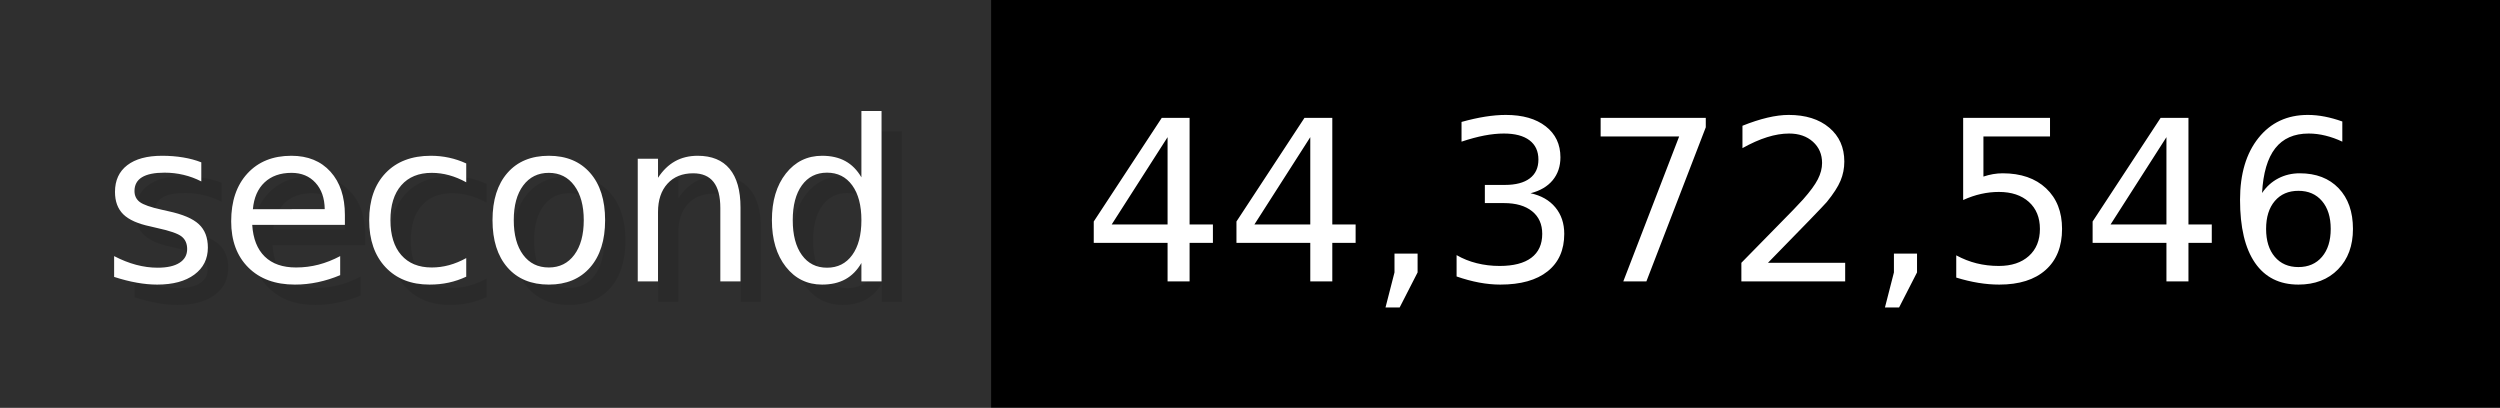
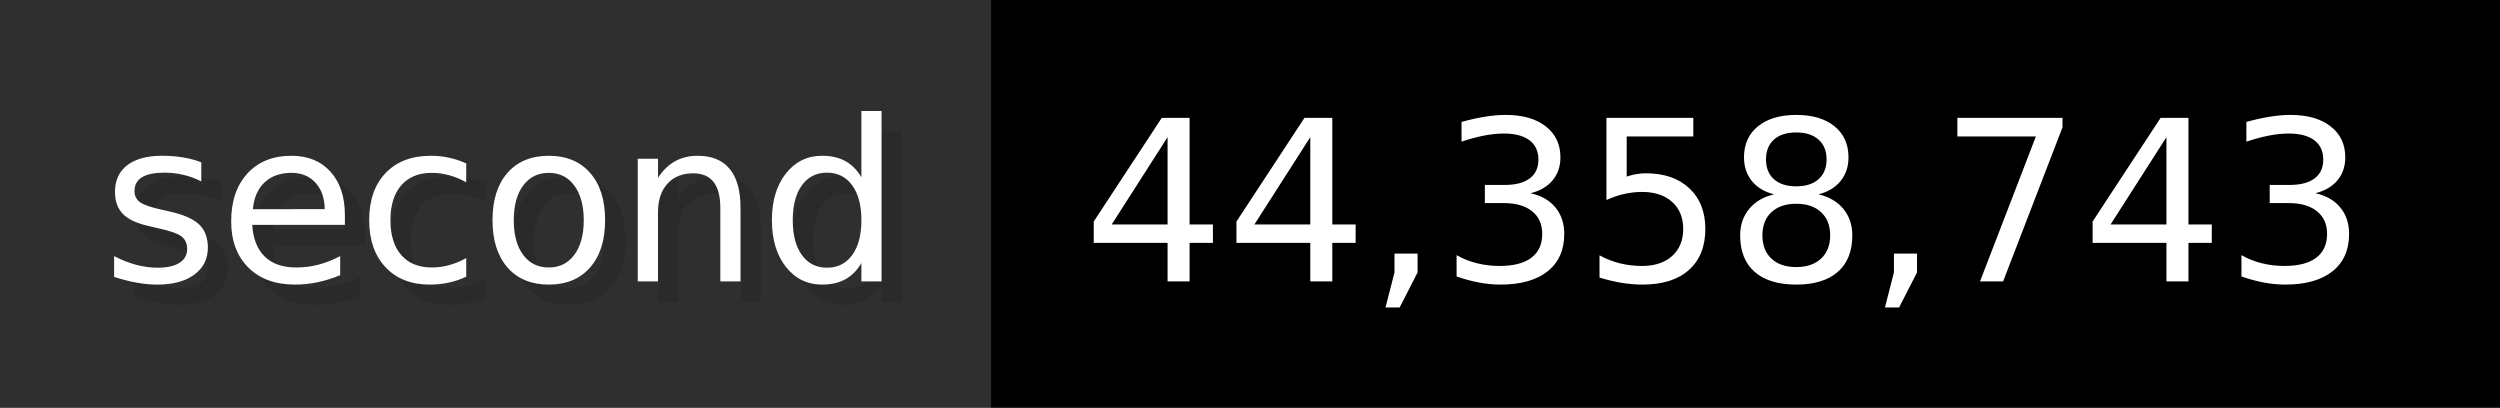
- <svg xmlns="http://www.w3.org/2000/svg" width="122.6" height="20" viewBox="0 0 1226 200" role="img" aria-label="second: 44,372,546">
+ <svg xmlns="http://www.w3.org/2000/svg" width="122.6" height="20" viewBox="0 0 1226 200" role="img" aria-label="second: 44,358,743">
  <g>
    <rect fill="#2F2F2F" width="486" height="200" />
    <rect fill="#" x="486" width="740" height="200" />
  </g>
  <g aria-hidden="true" fill="#fff" text-anchor="start" font-family="Verdana,DejaVu Sans,sans-serif" font-size="110">
    <text x="60" y="148" textLength="386" fill="#000" opacity="0.1">second</text>
    <text x="50" y="138" textLength="386">second</text>
-     <text x="541" y="148" textLength="640" fill="#000" opacity="0.1">44,372,546</text>
-     <text x="531" y="138" textLength="640">44,372,546</text>
+     <text x="541" y="148" textLength="640" fill="#000" opacity="0.1">44,358,743</text>
+     <text x="531" y="138" textLength="640">44,358,743</text>
  </g>
</svg>
